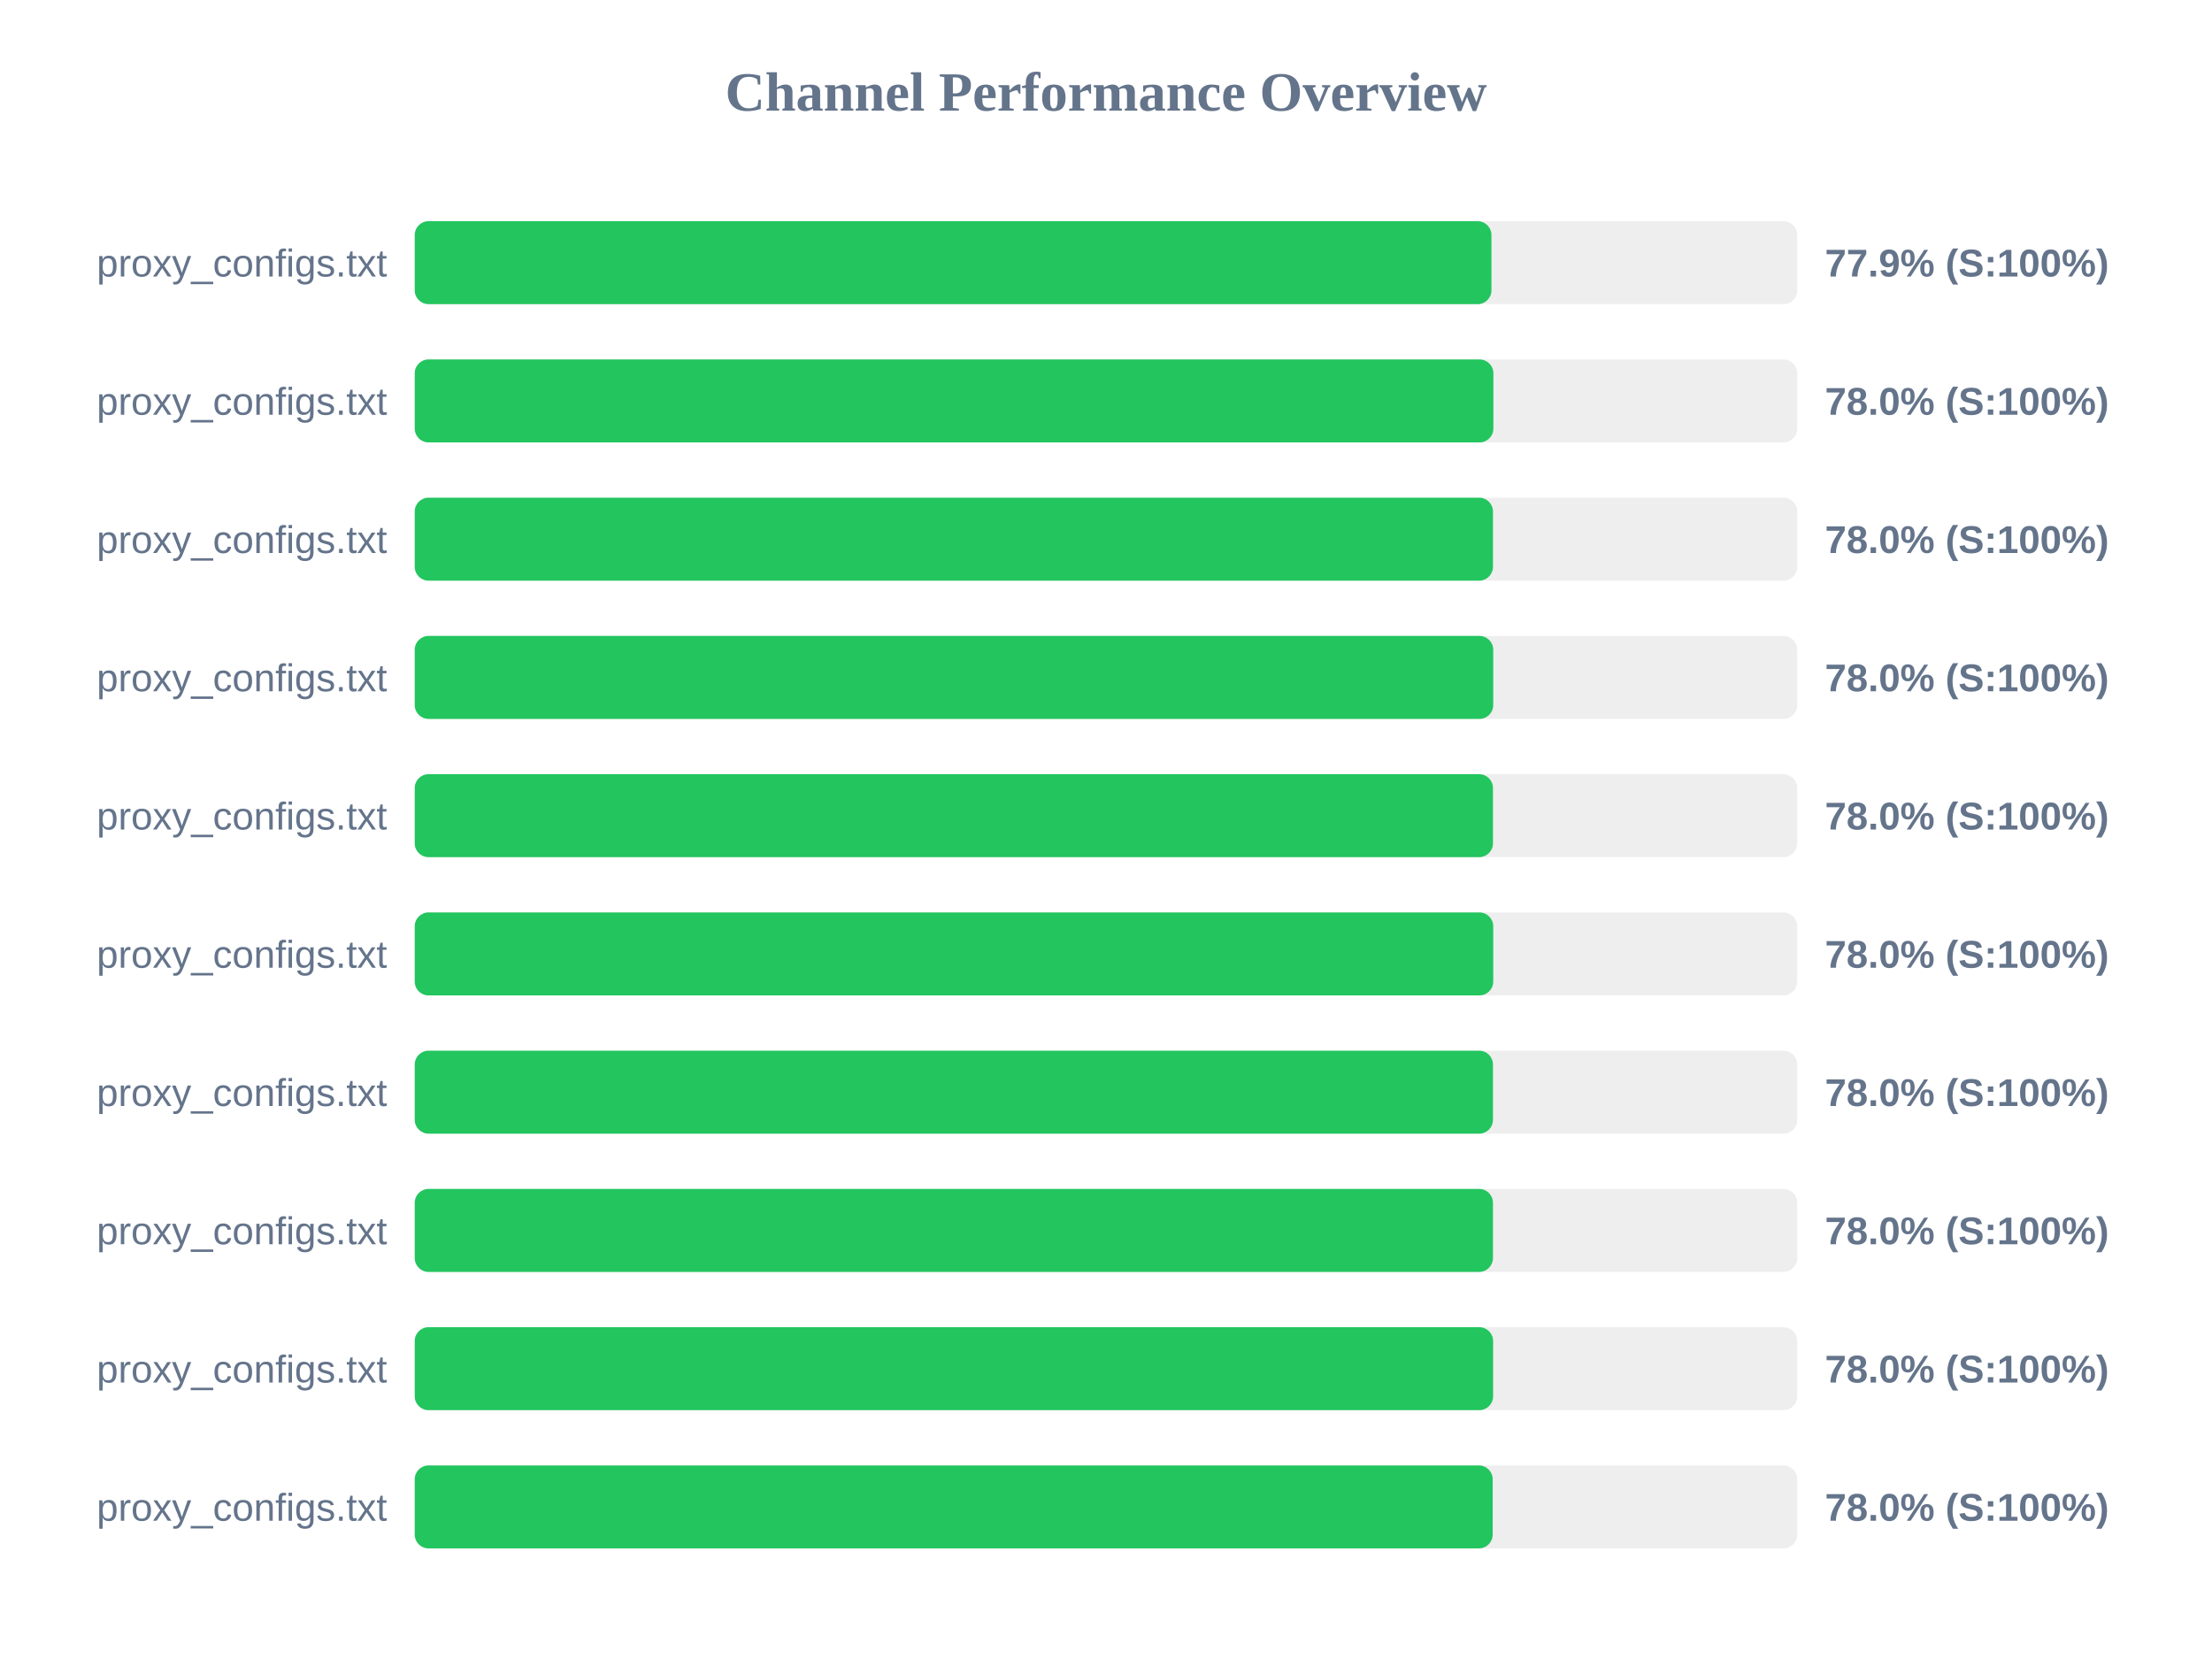
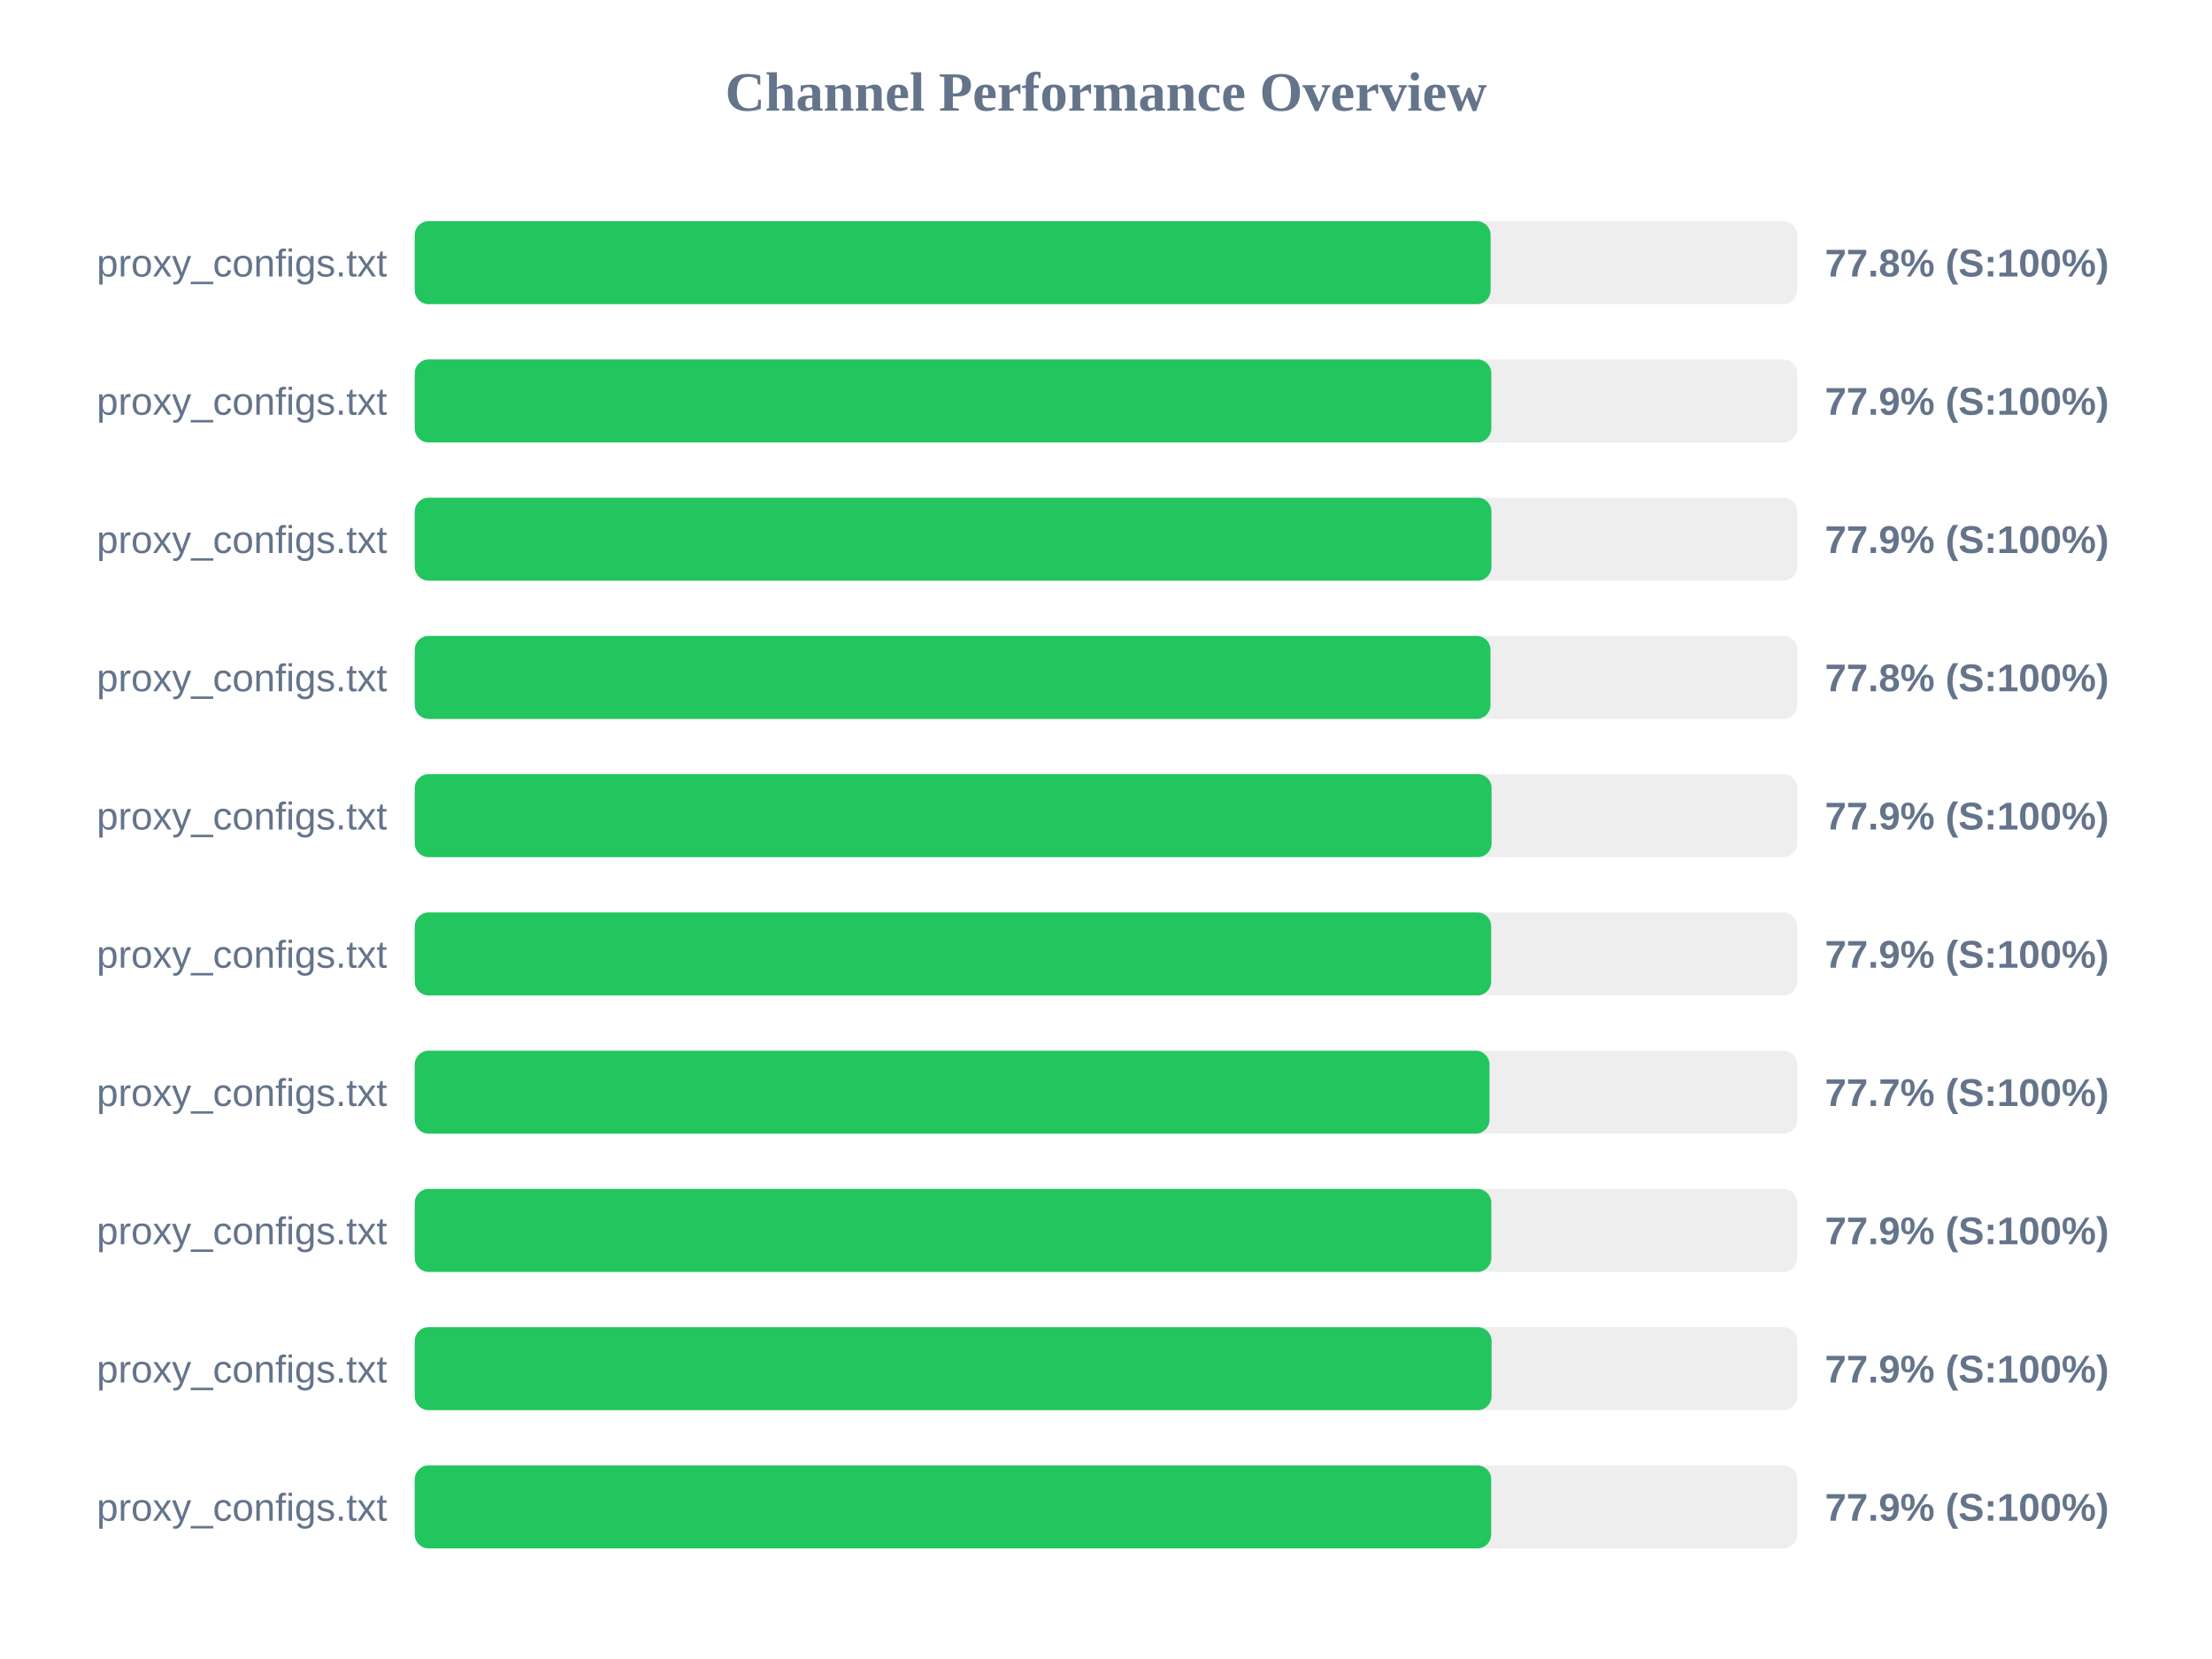
<svg xmlns="http://www.w3.org/2000/svg" width="800" height="600" version="1.1">
  <style>
        .row { font: 14px Arial; fill: #64748b; }
        .score { font: bold 14px Arial; fill: #64748b; }
    </style>
  <text x="400" y="40" text-anchor="middle" font-size="20px" font-weight="bold" fill="#64748b">Channel Performance Overview</text>
  <rect x="150" y="80" width="500" height="30" fill="#eee" rx="5" />
-   <rect x="150" y="80" width="389.4" height="30" fill="#22c55e" rx="5" />
+   <rect x="150" y="80" width="389.1" height="30" fill="#22c55e" rx="5" />
  <text x="140" y="100" text-anchor="end" class="row">proxy_configs.txt</text>
-   <text x="660" y="100" text-anchor="start" class="score">77.9% (S:100%)</text>
+   <text x="660" y="100" text-anchor="start" class="score">77.8% (S:100%)</text>
  <rect x="150" y="130" width="500" height="30" fill="#eee" rx="5" />
-   <rect x="150" y="130" width="390.1" height="30" fill="#22c55e" rx="5" />
+   <rect x="150" y="130" width="389.35" height="30" fill="#22c55e" rx="5" />
  <text x="140" y="150" text-anchor="end" class="row">proxy_configs.txt</text>
-   <text x="660" y="150" text-anchor="start" class="score">78.0% (S:100%)</text>
+   <text x="660" y="150" text-anchor="start" class="score">77.9% (S:100%)</text>
  <rect x="150" y="180" width="500" height="30" fill="#eee" rx="5" />
-   <rect x="150" y="180" width="389.95" height="30" fill="#22c55e" rx="5" />
+   <rect x="150" y="180" width="389.4" height="30" fill="#22c55e" rx="5" />
  <text x="140" y="200" text-anchor="end" class="row">proxy_configs.txt</text>
-   <text x="660" y="200" text-anchor="start" class="score">78.0% (S:100%)</text>
+   <text x="660" y="200" text-anchor="start" class="score">77.9% (S:100%)</text>
  <rect x="150" y="230" width="500" height="30" fill="#eee" rx="5" />
-   <rect x="150" y="230" width="390.05" height="30" fill="#22c55e" rx="5" />
+   <rect x="150" y="230" width="389.05" height="30" fill="#22c55e" rx="5" />
  <text x="140" y="250" text-anchor="end" class="row">proxy_configs.txt</text>
-   <text x="660" y="250" text-anchor="start" class="score">78.0% (S:100%)</text>
+   <text x="660" y="250" text-anchor="start" class="score">77.8% (S:100%)</text>
  <rect x="150" y="280" width="500" height="30" fill="#eee" rx="5" />
-   <rect x="150" y="280" width="389.95" height="30" fill="#22c55e" rx="5" />
+   <rect x="150" y="280" width="389.45" height="30" fill="#22c55e" rx="5" />
  <text x="140" y="300" text-anchor="end" class="row">proxy_configs.txt</text>
-   <text x="660" y="300" text-anchor="start" class="score">78.0% (S:100%)</text>
+   <text x="660" y="300" text-anchor="start" class="score">77.9% (S:100%)</text>
  <rect x="150" y="330" width="500" height="30" fill="#eee" rx="5" />
-   <rect x="150" y="330" width="390.05" height="30" fill="#22c55e" rx="5" />
+   <rect x="150" y="330" width="389.3" height="30" fill="#22c55e" rx="5" />
  <text x="140" y="350" text-anchor="end" class="row">proxy_configs.txt</text>
-   <text x="660" y="350" text-anchor="start" class="score">78.0% (S:100%)</text>
+   <text x="660" y="350" text-anchor="start" class="score">77.9% (S:100%)</text>
  <rect x="150" y="380" width="500" height="30" fill="#eee" rx="5" />
-   <rect x="150" y="380" width="389.95" height="30" fill="#22c55e" rx="5" />
+   <rect x="150" y="380" width="388.7" height="30" fill="#22c55e" rx="5" />
  <text x="140" y="400" text-anchor="end" class="row">proxy_configs.txt</text>
-   <text x="660" y="400" text-anchor="start" class="score">78.0% (S:100%)</text>
+   <text x="660" y="400" text-anchor="start" class="score">77.7% (S:100%)</text>
  <rect x="150" y="430" width="500" height="30" fill="#eee" rx="5" />
-   <rect x="150" y="430" width="389.95" height="30" fill="#22c55e" rx="5" />
+   <rect x="150" y="430" width="389.35" height="30" fill="#22c55e" rx="5" />
  <text x="140" y="450" text-anchor="end" class="row">proxy_configs.txt</text>
-   <text x="660" y="450" text-anchor="start" class="score">78.0% (S:100%)</text>
+   <text x="660" y="450" text-anchor="start" class="score">77.9% (S:100%)</text>
  <rect x="150" y="480" width="500" height="30" fill="#eee" rx="5" />
-   <rect x="150" y="480" width="390.0" height="30" fill="#22c55e" rx="5" />
+   <rect x="150" y="480" width="389.45" height="30" fill="#22c55e" rx="5" />
  <text x="140" y="500" text-anchor="end" class="row">proxy_configs.txt</text>
-   <text x="660" y="500" text-anchor="start" class="score">78.0% (S:100%)</text>
+   <text x="660" y="500" text-anchor="start" class="score">77.9% (S:100%)</text>
  <rect x="150" y="530" width="500" height="30" fill="#eee" rx="5" />
-   <rect x="150" y="530" width="389.85" height="30" fill="#22c55e" rx="5" />
+   <rect x="150" y="530" width="389.3" height="30" fill="#22c55e" rx="5" />
  <text x="140" y="550" text-anchor="end" class="row">proxy_configs.txt</text>
-   <text x="660" y="550" text-anchor="start" class="score">78.0% (S:100%)</text>
+   <text x="660" y="550" text-anchor="start" class="score">77.9% (S:100%)</text>
</svg>
